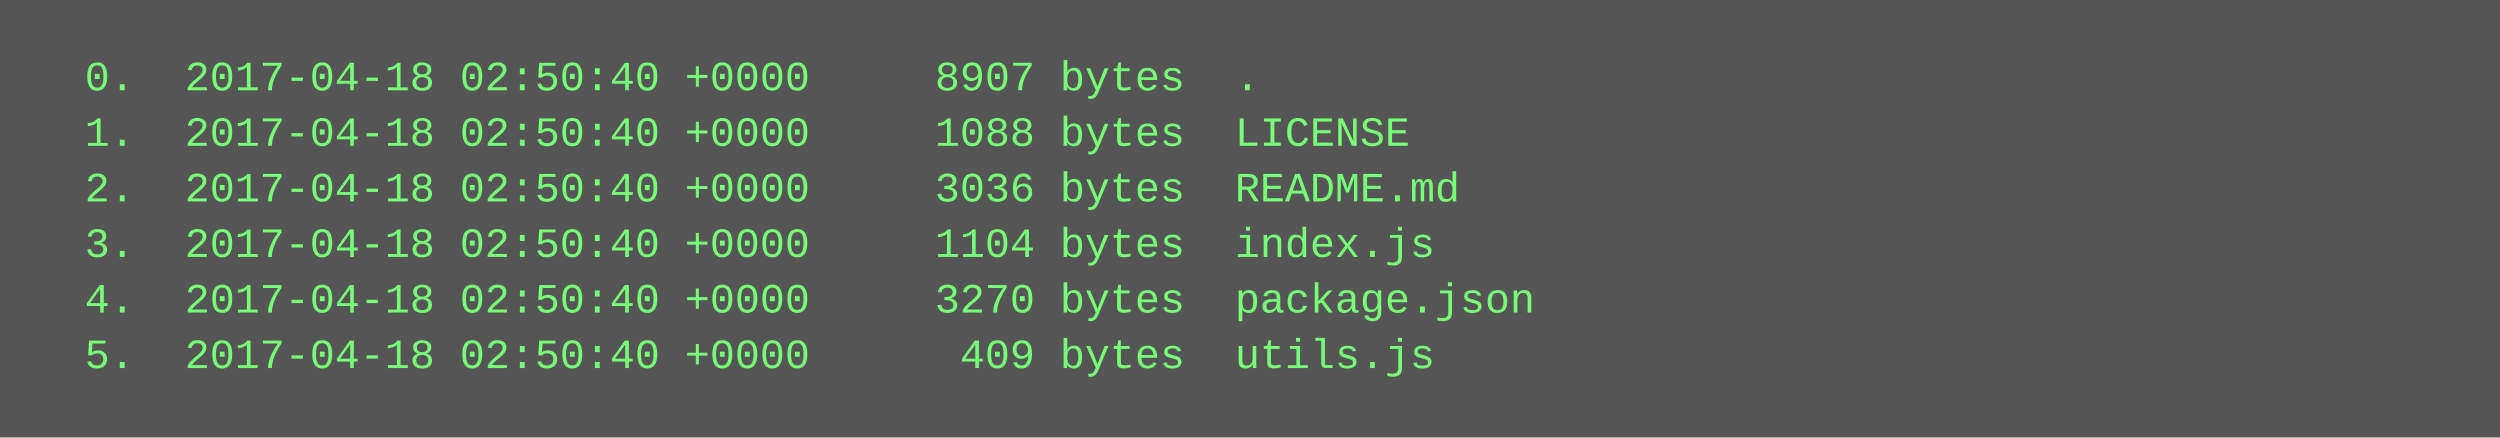
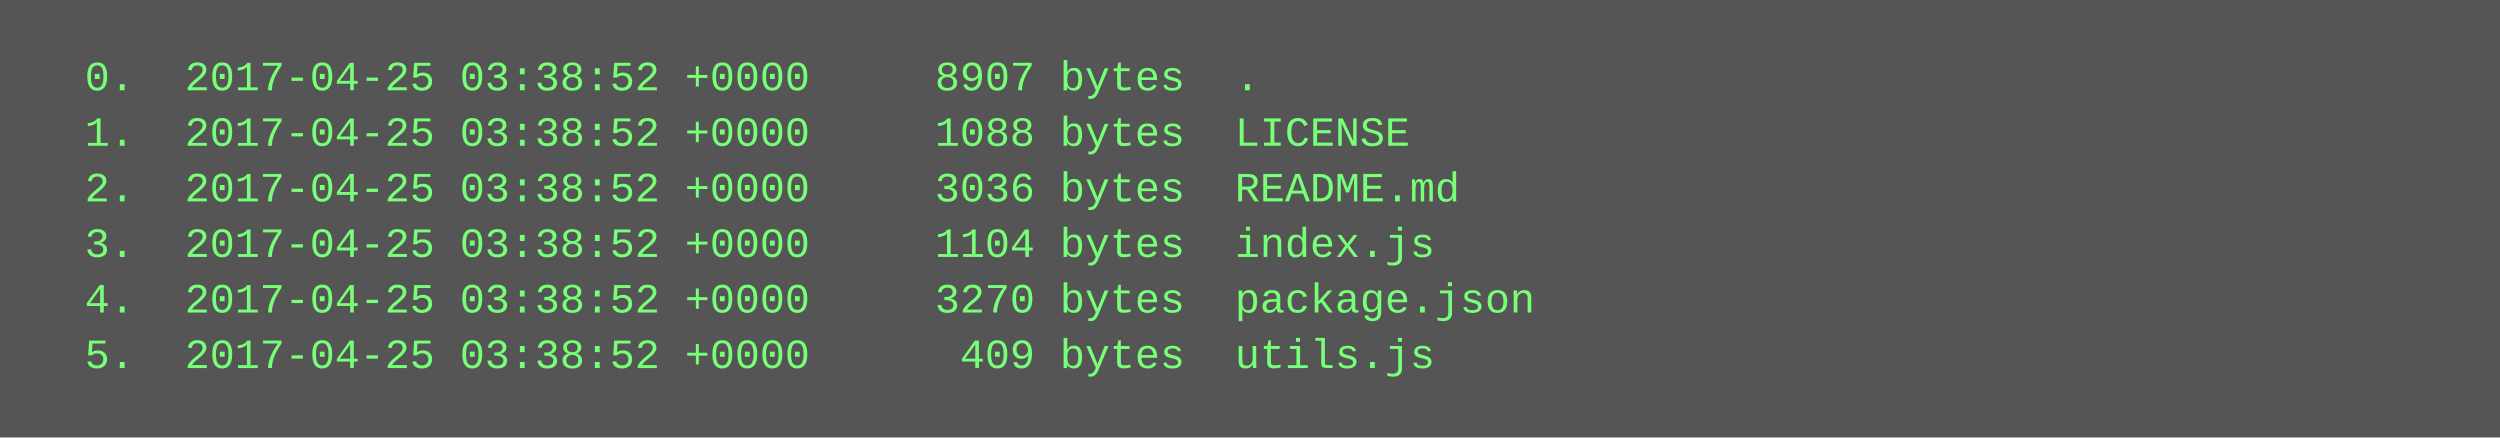
<svg xmlns="http://www.w3.org/2000/svg" height="126" width="720">
  <rect height="126" fill="#555" width="720" />
  <text fill="#7f7" font-family="Courier New" font-size="12" xml:space="preserve">
-     <tspan x="10" y="26">  0.  2017-04-18 02:50:40 +0000     8907 bytes  .</tspan>
-     <tspan x="10" y="42">  1.  2017-04-18 02:50:40 +0000     1088 bytes  LICENSE</tspan>
-     <tspan x="10" y="58">  2.  2017-04-18 02:50:40 +0000     3036 bytes  README.md</tspan>
-     <tspan x="10" y="74">  3.  2017-04-18 02:50:40 +0000     1104 bytes  index.js</tspan>
-     <tspan x="10" y="90">  4.  2017-04-18 02:50:40 +0000     3270 bytes  package.json</tspan>
-     <tspan x="10" y="106">  5.  2017-04-18 02:50:40 +0000      409 bytes  utils.js</tspan>
+     <tspan x="10" y="26">  0.  2017-04-25 03:38:52 +0000     8907 bytes  .</tspan>
+     <tspan x="10" y="42">  1.  2017-04-25 03:38:52 +0000     1088 bytes  LICENSE</tspan>
+     <tspan x="10" y="58">  2.  2017-04-25 03:38:52 +0000     3036 bytes  README.md</tspan>
+     <tspan x="10" y="74">  3.  2017-04-25 03:38:52 +0000     1104 bytes  index.js</tspan>
+     <tspan x="10" y="90">  4.  2017-04-25 03:38:52 +0000     3270 bytes  package.json</tspan>
+     <tspan x="10" y="106">  5.  2017-04-25 03:38:52 +0000      409 bytes  utils.js</tspan>
  </text>
</svg>
